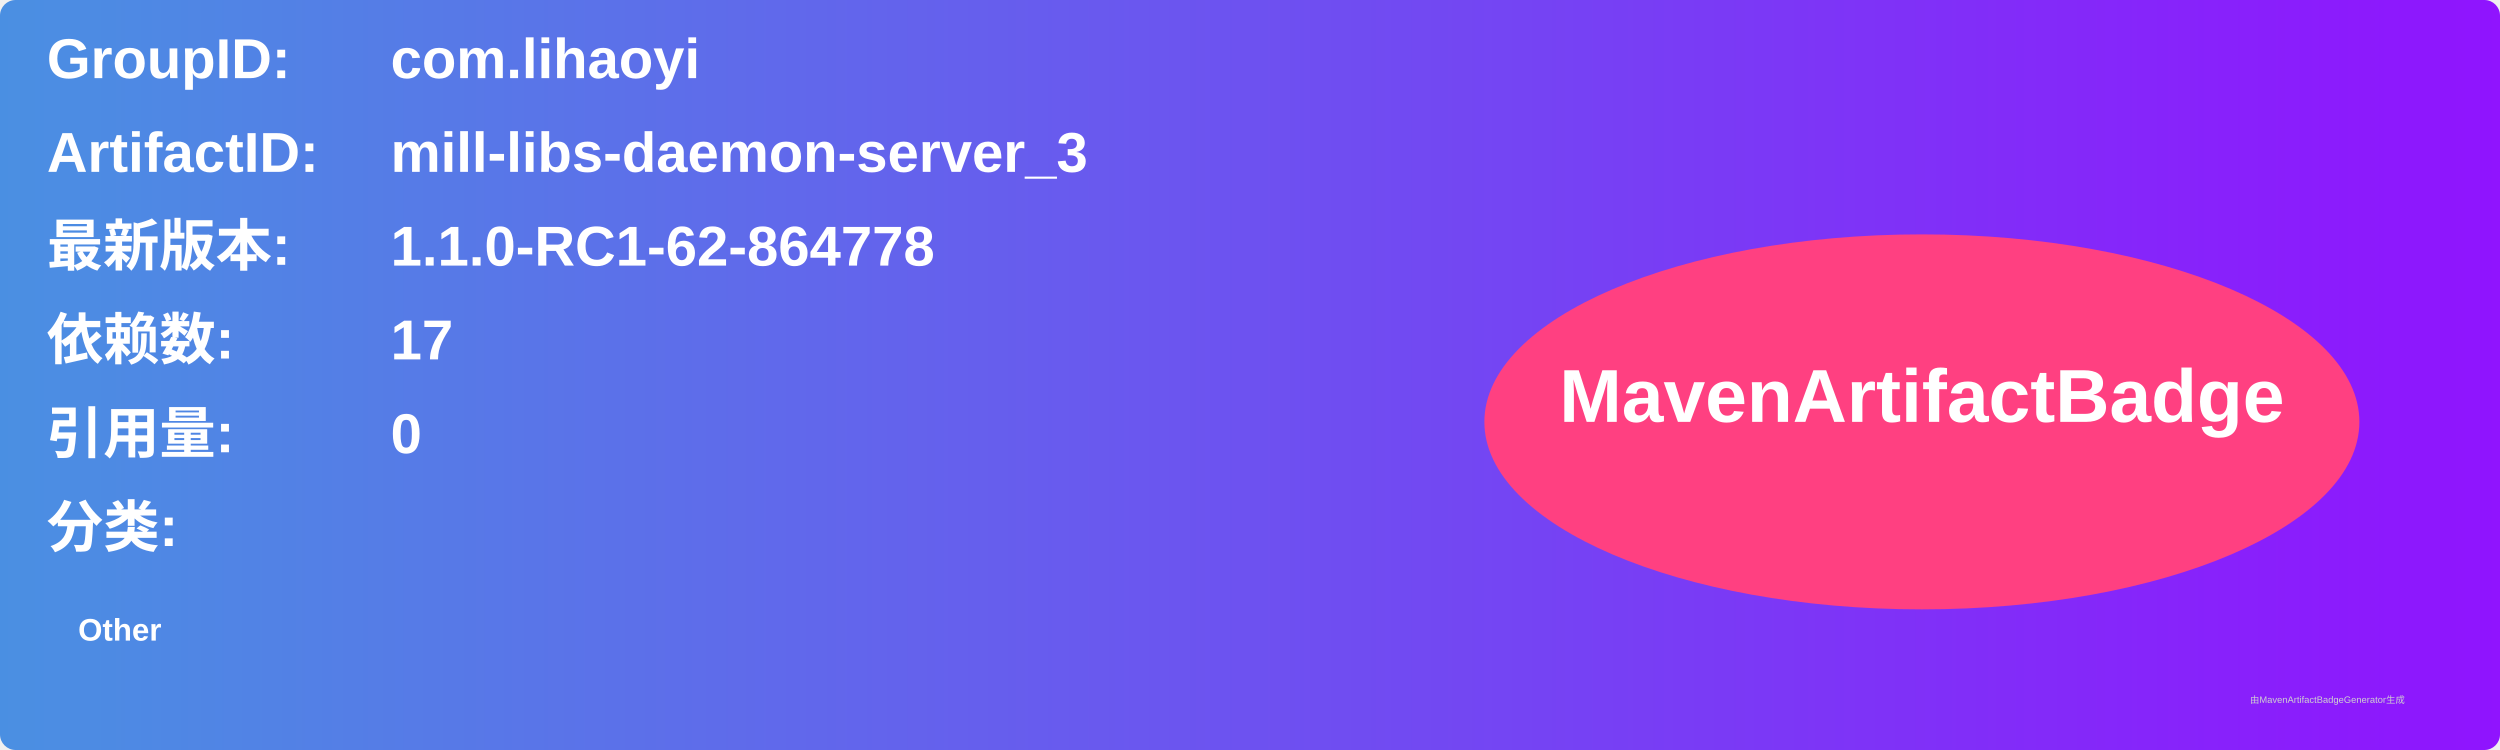
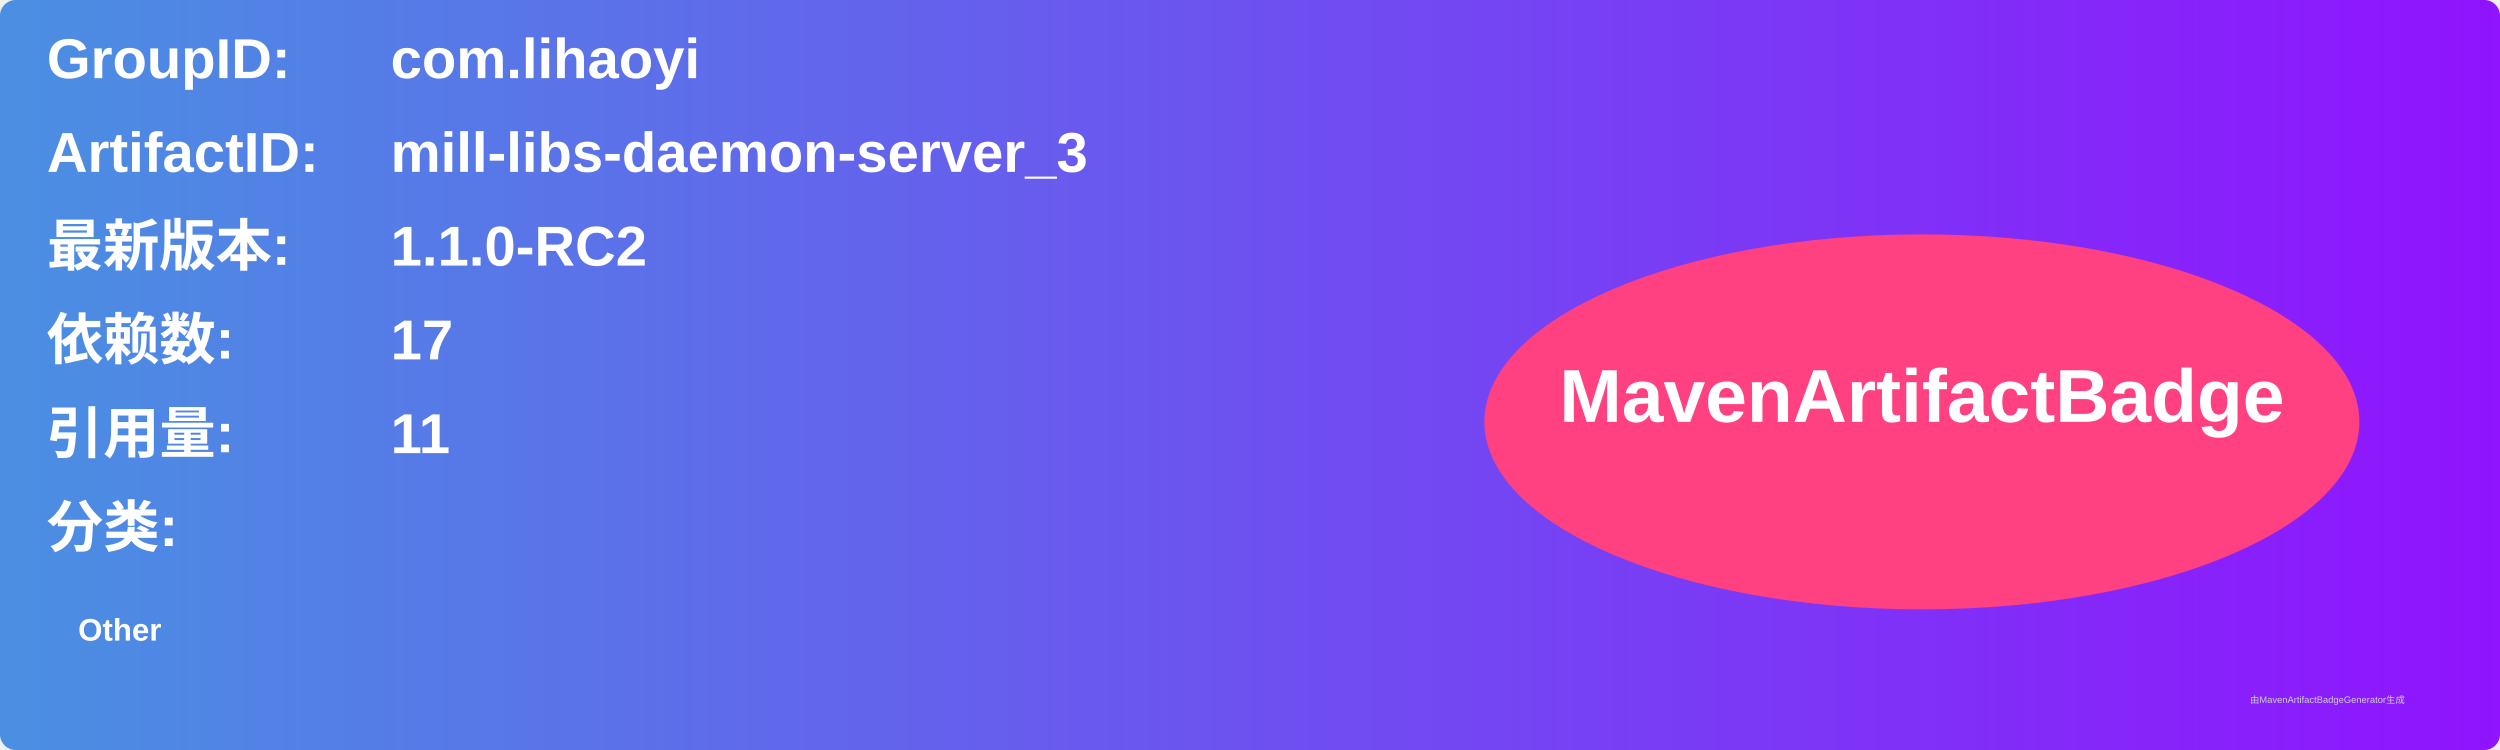
<svg xmlns="http://www.w3.org/2000/svg" width="800" height="240" viewBox="0 0 800 240">
  <linearGradient id="grad" x1="0%" y1="0%" x2="100%" y2="0%">
    <stop offset="0%" stop-color="#4a90e2" />
    <stop offset="100%" stop-color="#9013fe" />
  </linearGradient>
  <rect width="100%" height="100%" rx="5" ry="5" fill="url(#grad)" />
  <g transform="translate(15, 15)">
    <text x="0" y="10" font-family="Arial" font-size="18" fill="white" font-weight="bold" width="260">GroupID:</text>
    <text x="110" y="10" font-family="Arial" font-size="18" fill="white" font-weight="bold" width="460">com.lihaoyi</text>
    <text x="0" y="40" font-family="Arial" font-size="18" fill="white" font-weight="bold" width="260">ArtifactID:</text>
    <text x="110" y="40" font-family="Arial" font-size="18" fill="white" font-weight="bold" width="460">mill-libs-daemon-server_3</text>
    <text x="0" y="70" font-family="Arial" font-size="18" fill="white" font-weight="bold">最新版本:</text>
    <text x="110" y="70" font-family="Arial" font-size="18" fill="white" font-weight="bold">
-       <tspan font-weight="bold">1.1.0-RC1-62-864778</tspan>
+       <tspan font-weight="bold">1.1.0-RC2</tspan>
    </text>
    <text x="0" y="100" font-family="Arial" font-size="18" fill="white" font-weight="bold">依赖数: </text>
    <text x="110" y="100" font-family="Arial" font-size="18" fill="white">
      <tspan font-weight="bold">17</tspan>
    </text>
    <text x="0" y="130" font-family="Arial" font-size="18" fill="white" font-weight="bold">引用量: </text>
    <text x="110" y="130" font-family="Arial" font-size="18" fill="white">
-       <tspan font-weight="bold">0</tspan>
+       <tspan font-weight="bold">11</tspan>
    </text>
    <text x="0" y="160" font-family="Arial" font-size="18" fill="white" font-weight="bold">分类:</text>
    <text x="10" y="190" font-family="Arial" font-size="10" fill="white">
      <tspan font-weight="bold">Other</tspan>
    </text>
    <ellipse cx="600" cy="120" rx="140" ry="60" fill="#ff4081" />
    <text x="600" y="120" text-anchor="middle" font-family="Arial" font-size="24" fill="white" font-weight="bold">MavenArtifactBadge</text>
  </g>
  <text x="720" y="225" font-family="Arial" font-size="3" fill="#d0d0d0">由MavenArtifactBadgeGenerator生成</text>
</svg>
